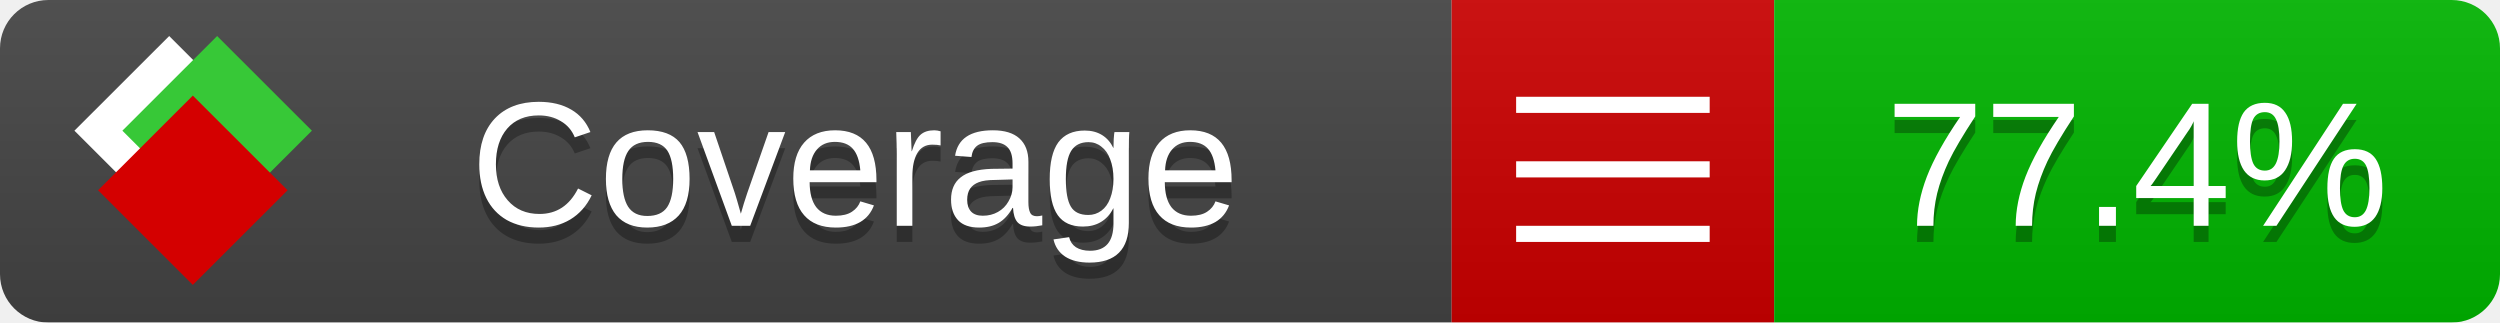
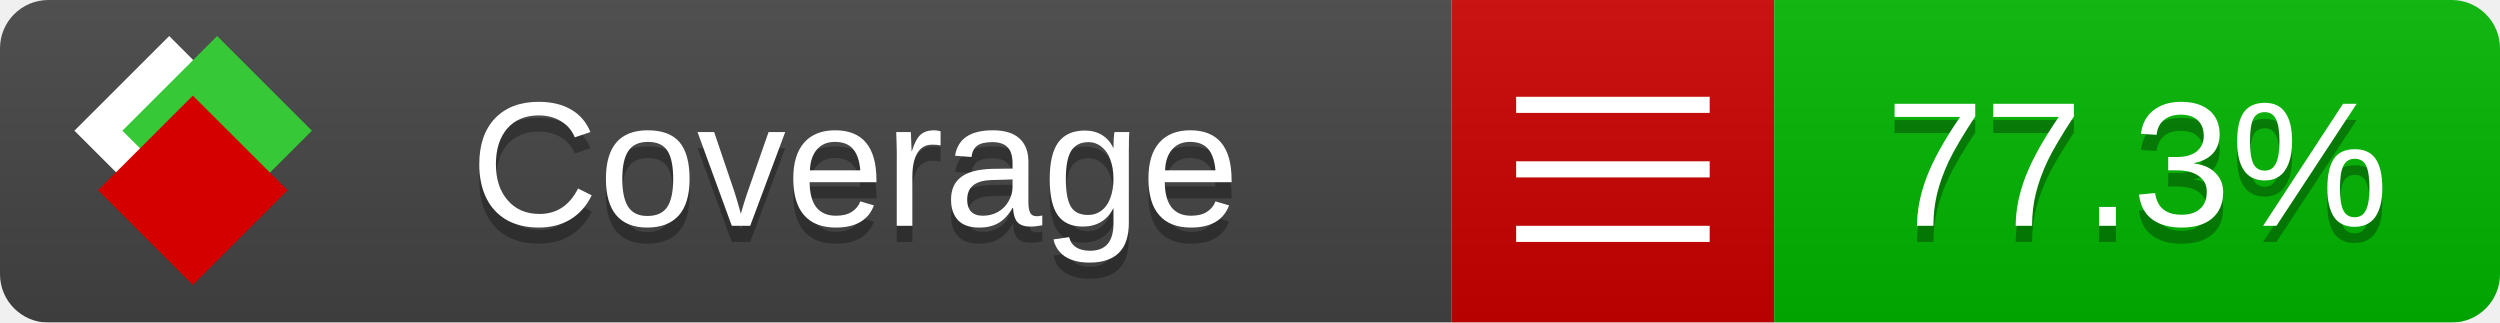
<svg xmlns="http://www.w3.org/2000/svg" xmlns:xlink="http://www.w3.org/1999/xlink" width="155" height="20">
  <style type="text/css">
          
            @keyframes fade1 {
                0% { visibility: visible; opacity: 1; }
               23% { visibility: visible; opacity: 1; }
               25% { visibility: hidden; opacity: 0; }
               48% { visibility: hidden; opacity: 0; }
               50% { visibility: hidden; opacity: 0; }
               73% { visibility: hidden; opacity: 0; }
               75% { visibility: hidden; opacity: 0; }
               98% { visibility: hidden; opacity: 0; }
              100% { visibility: visible; opacity: 1; }
            }
            @keyframes fade2 {
                0% { visibility: hidden; opacity: 0; }
               23% { visibility: hidden; opacity: 0; }
               25% { visibility: visible; opacity: 1; }
               48% { visibility: visible; opacity: 1; }
               50% { visibility: hidden; opacity: 0; }
               73% { visibility: hidden; opacity: 0; }
               75% { visibility: hidden; opacity: 0; }
               98% { visibility: hidden; opacity: 0; }
              100% { visibility: hidden; opacity: 0; }
            }
            @keyframes fade3 {
                0% { visibility: hidden; opacity: 0; }
               23% { visibility: hidden; opacity: 0; }
               25% { visibility: hidden; opacity: 0; }
               48% { visibility: hidden; opacity: 0; }
               50% { visibility: visible; opacity: 1; }
               73% { visibility: visible; opacity: 1; }
               75% { visibility: hidden; opacity: 0; }
               98% { visibility: hidden; opacity: 0; }
              100% { visibility: hidden; opacity: 0; }
            }
            @keyframes fade4 {
                0% { visibility: hidden; opacity: 0; }
               23% { visibility: hidden; opacity: 0; }
               25% { visibility: hidden; opacity: 0; }
               48% { visibility: hidden; opacity: 0; }
               50% { visibility: hidden; opacity: 0; }
               73% { visibility: hidden; opacity: 0; }
               75% { visibility: visible; opacity: 1; }
               98% { visibility: visible; opacity: 1; }
              100% { visibility: hidden; opacity: 0; }
            }
            .linecoverage {
                animation-duration: 15s;
                animation-name: fade1;
                animation-iteration-count: infinite;
            }
            .branchcoverage {
                animation-duration: 15s;
                animation-name: fade2;
                animation-iteration-count: infinite;
            }
            .methodcoverage {
                animation-duration: 15s;
                animation-name: fade3;
                animation-iteration-count: infinite;
            }
            .fullmethodcoverage {
                animation-duration: 15s;
                animation-name: fade4;
                animation-iteration-count: infinite;
            }
          
    </style>
  <defs>
    <linearGradient id="gradient" x2="0" y2="100%">
      <stop offset="0" stop-color="#bbb" stop-opacity=".1" />
      <stop offset="1" stop-opacity=".1" />
    </linearGradient>
    <linearGradient id="c">
      <stop offset="0" stop-color="#d40000" />
      <stop offset="1" stop-color="#ff2a2a" />
    </linearGradient>
    <linearGradient id="a">
      <stop offset="0" stop-color="#e0e0de" />
      <stop offset="1" stop-color="#fff" />
    </linearGradient>
    <linearGradient id="b">
      <stop offset="0" stop-color="#37c837" />
      <stop offset="1" stop-color="#217821" />
    </linearGradient>
    <linearGradient xlink:href="#a" id="e" x1="106.44" x2="69.96" y1="-11.96" y2="-46.84" gradientTransform="matrix(-.8426 -.00045 -.00045 -.8426 -94.27 -75.82)" gradientUnits="userSpaceOnUse" />
    <linearGradient xlink:href="#b" id="f" x1="56.19" x2="77.97" y1="-23.45" y2="10.62" gradientTransform="matrix(.8426 .00045 .00045 .8426 94.27 75.82)" gradientUnits="userSpaceOnUse" />
    <linearGradient xlink:href="#c" id="g" x1="79.98" x2="132.9" y1="10.79" y2="10.79" gradientTransform="matrix(.8426 .00045 .00045 .8426 94.27 75.82)" gradientUnits="userSpaceOnUse" />
    <mask id="mask">
      <rect width="155" height="20" rx="3" fill="#fff" />
    </mask>
    <g id="icon" transform="matrix(.04486 0 0 .04481 -.48 -.63)">
      <rect width="52.92" height="52.92" x="-109.72" y="-27.13" fill="url(#e)" transform="rotate(-135)" />
      <rect width="52.92" height="52.92" x="70.19" y="-39.18" fill="url(#f)" transform="rotate(45)" />
      <rect width="52.92" height="52.92" x="80.05" y="-15.74" fill="url(#g)" transform="rotate(45)" />
    </g>
  </defs>
  <g mask="url(#mask)">
    <rect x="0" y="0" width="90" height="20" fill="#444" />
    <rect x="90" y="0" width="20" height="20" fill="#c00" />
    <rect x="110" y="0" width="45" height="20" fill="#00B600" />
    <rect x="0" y="0" width="155" height="20" fill="url(#gradient)" />
  </g>
  <g>
    <path class="" stroke="#fff" d="M94 6.5 h12 M94 10.5 h12 M94 14.5 h12" />
  </g>
  <g fill="#fff" text-anchor="middle" font-family="Verdana,Arial,Geneva,sans-serif" font-size="11">
    <a xlink:href="https://github.com/danielpalme/ReportGenerator" target="_top">
      <use xlink:href="#icon" transform="translate(3,1) scale(3.5)" />
    </a>
    <text x="53" y="15" fill="#010101" fill-opacity=".3">Coverage</text>
    <text x="53" y="14" fill="#fff">Coverage</text>
-     <text class="" x="132.5" y="15" fill="#010101" fill-opacity=".3">77.4%</text>
-     <text class="" x="132.5" y="14">77.4%</text>
+     <text class="" x="132.5" y="15" fill="#010101" fill-opacity=".3">77.3%</text>
+     <text class="" x="132.5" y="14">77.3%</text>
  </g>
  <g>
    <rect class="" x="90" y="0" width="65" height="20" fill-opacity="0" />
  </g>
</svg>
